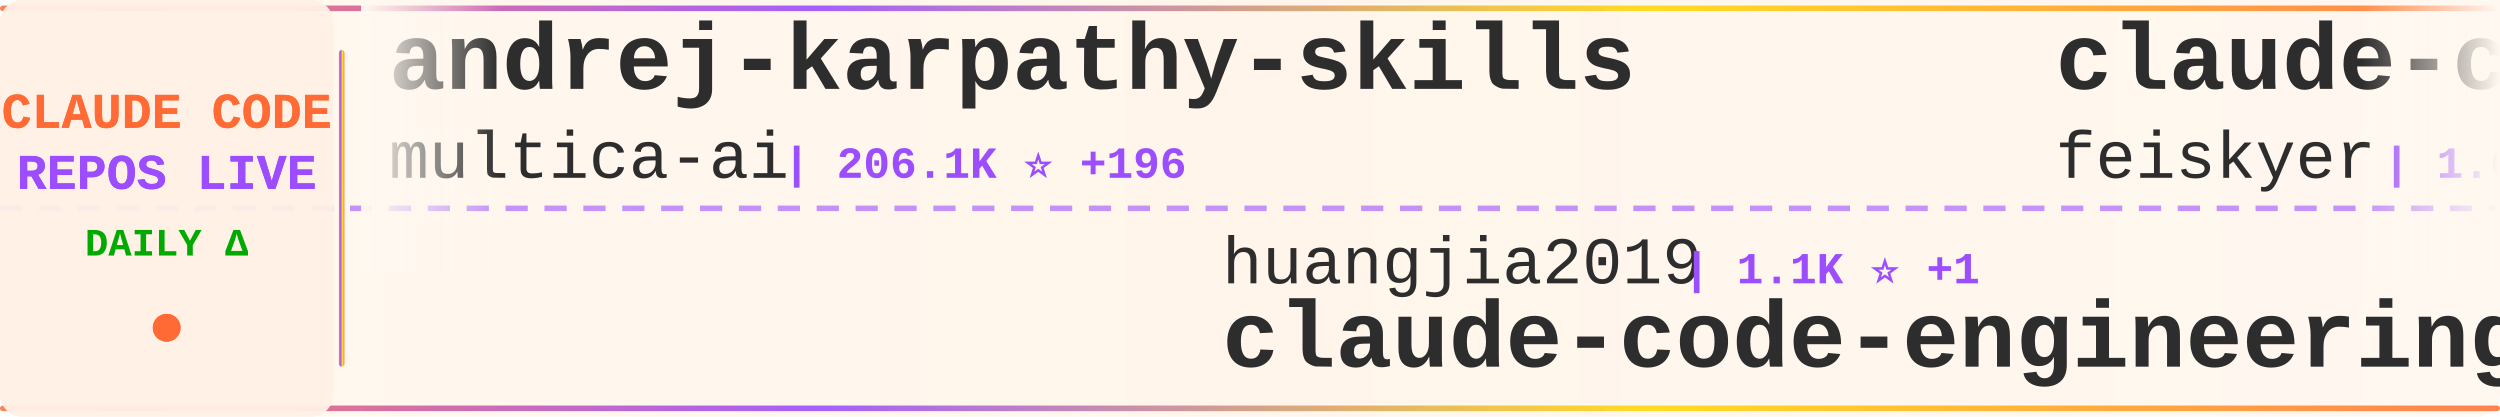
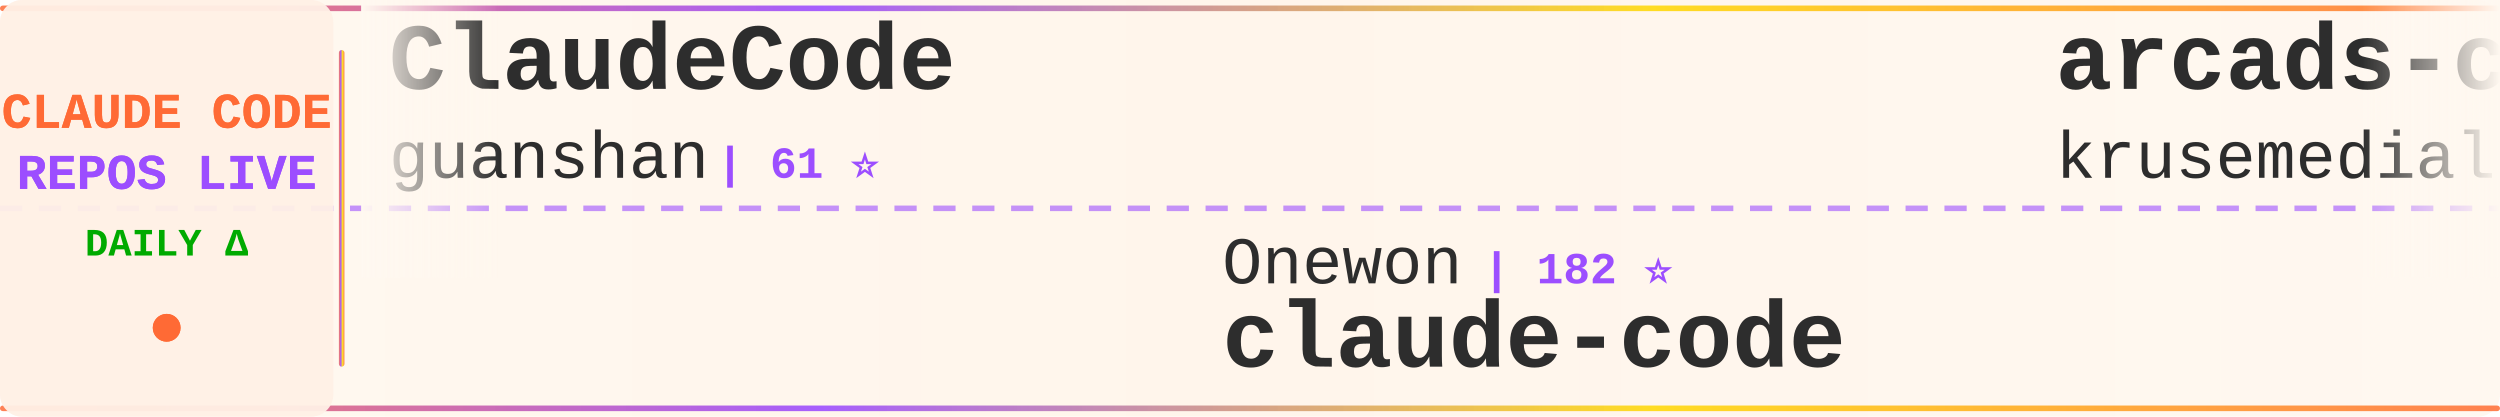
<svg xmlns="http://www.w3.org/2000/svg" width="900" height="150">
  <defs>
    <linearGradient id="tickerBg" x1="0%" y1="0%" x2="100%" y2="0%">
      <stop offset="0%" style="stop-color:#fff8f0;stop-opacity:0.98" />
      <stop offset="50%" style="stop-color:#fff5eb;stop-opacity:1" />
      <stop offset="100%" style="stop-color:#fff8f0;stop-opacity:0.98" />
    </linearGradient>
    <linearGradient id="borderGrad" x1="0%" y1="0%" x2="100%" y2="0%">
      <stop offset="0%" style="stop-color:#FF6B35;stop-opacity:0.85">
        <animate attributeName="stop-opacity" values="0.85;1;0.85" dur="2s" repeatCount="indefinite" />
      </stop>
      <stop offset="33%" style="stop-color:#9C4EFF;stop-opacity:0.9">
        <animate attributeName="stop-opacity" values="0.9;1;0.9" dur="2.2s" repeatCount="indefinite" />
      </stop>
      <stop offset="66%" style="stop-color:#FFD700;stop-opacity:0.85">
        <animate attributeName="stop-opacity" values="0.85;1;0.85" dur="1.8s" repeatCount="indefinite" />
      </stop>
      <stop offset="100%" style="stop-color:#FF6B35;stop-opacity:0.85">
        <animate attributeName="stop-opacity" values="0.85;1;0.85" dur="2s" repeatCount="indefinite" />
      </stop>
    </linearGradient>
    <filter id="textGlow">
      <feGaussianBlur stdDeviation="0.15" result="coloredBlur" />
      <feMerge>
        <feMergeNode in="coloredBlur" />
        <feMergeNode in="SourceGraphic" />
      </feMerge>
    </filter>
    <filter id="metricGlow">
      <feGaussianBlur stdDeviation="0.2" result="coloredBlur" />
      <feMerge>
        <feMergeNode in="coloredBlur" />
        <feMergeNode in="SourceGraphic" />
      </feMerge>
    </filter>
    <linearGradient id="leftFade" x1="0%" y1="0%" x2="100%" y2="0%">
      <stop offset="0%" style="stop-color:#fff8f0;stop-opacity:1" />
      <stop offset="100%" style="stop-color:#fff8f0;stop-opacity:0" />
    </linearGradient>
    <linearGradient id="rightFade" x1="0%" y1="0%" x2="100%" y2="0%">
      <stop offset="0%" style="stop-color:#fff8f0;stop-opacity:0" />
      <stop offset="100%" style="stop-color:#fff8f0;stop-opacity:1" />
    </linearGradient>
  </defs>
  <rect width="900" height="150" fill="url(#tickerBg)" rx="8" />
  <rect x="0" y="2" width="900" height="2" fill="url(#borderGrad)" rx="1" />
  <rect x="0" y="146" width="900" height="2" fill="url(#borderGrad)" rx="1" />
  <line x1="0" y1="75" x2="900" y2="75" stroke="#9C4EFF" stroke-width="2" stroke-dasharray="8 6" opacity="0.6" />
  <rect x="0" y="0" width="120" height="150" fill="#fff0e6" opacity="0.95" rx="8" />
  <text x="60" y="46" font-family="'Courier New', monospace" font-size="18" font-weight="bold" fill="#FF6B35" text-anchor="middle" filter="url(#textGlow)">
    CLAUDE CODE
  </text>
  <text x="60" y="68" font-family="'Courier New', monospace" font-size="18" font-weight="bold" fill="#9C4EFF" text-anchor="middle" filter="url(#textGlow)">
    REPOS LIVE
  </text>
  <text x="60" y="92" font-family="'Courier New', monospace" font-size="14" font-weight="bold" fill="#00aa00" text-anchor="middle">
    DAILY Δ
  </text>
  <circle cx="60" cy="118" r="5" fill="#FF6B35" filter="url(#metricGlow)">
    <animate attributeName="r" values="4;6;4" dur="1.5s" repeatCount="indefinite" />
    <animate attributeName="opacity" values="0.6;1;0.6" dur="1.5s" repeatCount="indefinite" />
  </circle>
  <rect x="122" y="18" width="2" height="114" fill="url(#borderGrad)" rx="1" />
  <clipPath id="tickerClip">
    <rect x="130" y="0" width="770" height="150" />
  </clipPath>
  <g clip-path="url(#tickerClip)">
    <g id="tickerItems">
      <animateTransform attributeName="transform" attributeType="XML" type="translate" from="0 0" to="-3000 0" dur="54s" repeatCount="indefinite" />
      <g transform="translate(0, 0)">
-         <text x="140" y="32" font-family="'Courier New', monospace" font-size="34" font-weight="bold" fill="#2d2d2d">andrej-karpathy-skills</text>
-         <text x="140" y="64" font-family="'Courier New', monospace" font-size="24" font-weight="normal" fill="#2d2d2d" opacity="1.0">multica-ai</text>
-         <text x="282" y="64" font-family="'Courier New', monospace" font-size="16" font-weight="bold" fill="#9C4EFF"> | 206.1K ⭐ +196</text>
+         <text x="140" y="32" font-family="'Courier New', monospace" font-size="34" font-weight="bold" fill="#2d2d2d">ClaudeCode</text>
+         <text x="140" y="64" font-family="'Courier New', monospace" font-size="24" font-weight="normal" fill="#2d2d2d" opacity="1.0">guanshan</text>
+         <text x="258" y="64" font-family="'Courier New', monospace" font-size="16" font-weight="bold" fill="#9C4EFF"> | 61 ⭐</text>
      </g>
      <g transform="translate(300, 0)">
-         <text x="140" y="102" font-family="'Courier New', monospace" font-size="24" font-weight="normal" fill="#2d2d2d" opacity="1.0">huangjia2019</text>
-         <text x="306" y="102" font-family="'Courier New', monospace" font-size="16" font-weight="bold" fill="#9C4EFF"> | 1.1K ⭐ +1</text>
-         <text x="140" y="132" font-family="'Courier New', monospace" font-size="34" font-weight="bold" fill="#2d2d2d">claude-code-engineering</text>
+         <text x="140" y="102" font-family="'Courier New', monospace" font-size="24" font-weight="normal" fill="#2d2d2d" opacity="1.0">Onewon</text>
+         <text x="234" y="102" font-family="'Courier New', monospace" font-size="16" font-weight="bold" fill="#9C4EFF"> | 182 ⭐</text>
+         <text x="140" y="132" font-family="'Courier New', monospace" font-size="34" font-weight="bold" fill="#2d2d2d">claude-code</text>
      </g>
      <g transform="translate(600, 0)">
-         <text x="140" y="32" font-family="'Courier New', monospace" font-size="34" font-weight="bold" fill="#2d2d2d">claude-code-settings</text>
-         <text x="140" y="64" font-family="'Courier New', monospace" font-size="24" font-weight="normal" fill="#2d2d2d" opacity="1.0">feiskyer</text>
-         <text x="258" y="64" font-family="'Courier New', monospace" font-size="16" font-weight="bold" fill="#9C4EFF"> | 1.6K ⭐</text>
+         <text x="140" y="32" font-family="'Courier New', monospace" font-size="34" font-weight="bold" fill="#2d2d2d">arcads-claude-code</text>
+         <text x="140" y="64" font-family="'Courier New', monospace" font-size="24" font-weight="normal" fill="#2d2d2d" opacity="1.0">krusemediallc</text>
+         <text x="318" y="64" font-family="'Courier New', monospace" font-size="16" font-weight="bold" fill="#9C4EFF"> | 1.4K ⭐ +2</text>
      </g>
      <g transform="translate(900, 0)">
-         <text x="140" y="102" font-family="'Courier New', monospace" font-size="24" font-weight="normal" fill="#2d2d2d" opacity="1.0">oboard</text>
-         <text x="234" y="102" font-family="'Courier New', monospace" font-size="16" font-weight="bold" fill="#9C4EFF"> | 3.3K ⭐ +1</text>
-         <text x="140" y="132" font-family="'Courier New', monospace" font-size="34" font-weight="bold" fill="#2d2d2d">claude-code-rev</text>
+         <text x="140" y="102" font-family="'Courier New', monospace" font-size="24" font-weight="normal" fill="#2d2d2d" opacity="1.0">https-deeplearning-ai</text>
+         <text x="414" y="102" font-family="'Courier New', monospace" font-size="16" font-weight="bold" fill="#9C4EFF"> | 544 ⭐</text>
+         <text x="140" y="132" font-family="'Courier New', monospace" font-size="34" font-weight="bold" fill="#2d2d2d">sc-claude-code-files</text>
      </g>
      <g transform="translate(1200, 0)">
-         <text x="140" y="32" font-family="'Courier New', monospace" font-size="34" font-weight="bold" fill="#2d2d2d">claude-code-system-promp...</text>
-         <text x="140" y="64" font-family="'Courier New', monospace" font-size="24" font-weight="normal" fill="#2d2d2d" opacity="1.0">Piebald-AI</text>
-         <text x="282" y="64" font-family="'Courier New', monospace" font-size="16" font-weight="bold" fill="#9C4EFF"> | 12.4K ⭐ +1</text>
+         <text x="140" y="32" font-family="'Courier New', monospace" font-size="34" font-weight="bold" fill="#2d2d2d">claude-code-telegram</text>
+         <text x="140" y="64" font-family="'Courier New', monospace" font-size="24" font-weight="normal" fill="#2d2d2d" opacity="1.0">RichardAtCT</text>
+         <text x="294" y="64" font-family="'Courier New', monospace" font-size="16" font-weight="bold" fill="#9C4EFF"> | 2.8K ⭐</text>
      </g>
      <g transform="translate(1500, 0)">
-         <text x="140" y="102" font-family="'Courier New', monospace" font-size="24" font-weight="normal" fill="#2d2d2d" opacity="1.0">hangsman</text>
-         <text x="258" y="102" font-family="'Courier New', monospace" font-size="16" font-weight="bold" fill="#9C4EFF"> | 790 ⭐</text>
-         <text x="140" y="132" font-family="'Courier New', monospace" font-size="34" font-weight="bold" fill="#2d2d2d">claude-code-source</text>
+         <text x="140" y="102" font-family="'Courier New', monospace" font-size="24" font-weight="normal" fill="#2d2d2d" opacity="1.0">zebbern</text>
+         <text x="246" y="102" font-family="'Courier New', monospace" font-size="16" font-weight="bold" fill="#9C4EFF"> | 4.6K ⭐</text>
+         <text x="140" y="132" font-family="'Courier New', monospace" font-size="34" font-weight="bold" fill="#2d2d2d">claude-code-guide</text>
      </g>
      <g transform="translate(1800, 0)">
-         <text x="140" y="32" font-family="'Courier New', monospace" font-size="34" font-weight="bold" fill="#2d2d2d">claude-code-action</text>
-         <text x="140" y="64" font-family="'Courier New', monospace" font-size="24" font-weight="normal" fill="#2d2d2d" opacity="1.0">anthropics</text>
-         <text x="282" y="64" font-family="'Courier New', monospace" font-size="16" font-weight="bold" fill="#9C4EFF"> | 8.7K ⭐ +5</text>
+         <text x="140" y="32" font-family="'Courier New', monospace" font-size="34" font-weight="bold" fill="#2d2d2d">Claude-Code</text>
+         <text x="140" y="64" font-family="'Courier New', monospace" font-size="24" font-weight="normal" fill="#2d2d2d" opacity="1.0">pengchengneo</text>
+         <text x="306" y="64" font-family="'Courier New', monospace" font-size="16" font-weight="bold" fill="#9C4EFF"> | 1.8K ⭐ +1</text>
      </g>
      <g transform="translate(2100, 0)">
-         <text x="140" y="102" font-family="'Courier New', monospace" font-size="24" font-weight="normal" fill="#2d2d2d" opacity="1.0">anthropics</text>
-         <text x="282" y="102" font-family="'Courier New', monospace" font-size="16" font-weight="bold" fill="#9C4EFF"> | 171.3K ⭐ +61</text>
-         <text x="140" y="132" font-family="'Courier New', monospace" font-size="34" font-weight="bold" fill="#2d2d2d">skills</text>
+         <text x="140" y="102" font-family="'Courier New', monospace" font-size="24" font-weight="normal" fill="#2d2d2d" opacity="1.0">davila7</text>
+         <text x="246" y="102" font-family="'Courier New', monospace" font-size="16" font-weight="bold" fill="#9C4EFF"> | 30.4K ⭐ +1</text>
+         <text x="140" y="132" font-family="'Courier New', monospace" font-size="34" font-weight="bold" fill="#2d2d2d">claude-code-templates</text>
      </g>
      <g transform="translate(2400, 0)">
-         <text x="140" y="32" font-family="'Courier New', monospace" font-size="34" font-weight="bold" fill="#2d2d2d">claude-code-source</text>
-         <text x="140" y="64" font-family="'Courier New', monospace" font-size="24" font-weight="normal" fill="#2d2d2d" opacity="1.0">AprilNEA</text>
-         <text x="258" y="64" font-family="'Courier New', monospace" font-size="16" font-weight="bold" fill="#9C4EFF"> | 391 ⭐</text>
+         <text x="140" y="32" font-family="'Courier New', monospace" font-size="34" font-weight="bold" fill="#2d2d2d">claude-code</text>
+         <text x="140" y="64" font-family="'Courier New', monospace" font-size="24" font-weight="normal" fill="#2d2d2d" opacity="1.0">anthropics</text>
+         <text x="282" y="64" font-family="'Courier New', monospace" font-size="16" font-weight="bold" fill="#9C4EFF"> | 142.9K ⭐ +28</text>
      </g>
      <g transform="translate(2700, 0)">
-         <text x="140" y="102" font-family="'Courier New', monospace" font-size="24" font-weight="normal" fill="#2d2d2d" opacity="1.0">lowcortisolprogrammer</text>
-         <text x="414" y="102" font-family="'Courier New', monospace" font-size="16" font-weight="bold" fill="#9C4EFF"> | 171 ⭐</text>
+         <text x="140" y="102" font-family="'Courier New', monospace" font-size="24" font-weight="normal" fill="#2d2d2d" opacity="1.0">feiskyer</text>
+         <text x="258" y="102" font-family="'Courier New', monospace" font-size="16" font-weight="bold" fill="#9C4EFF"> | 1.6K ⭐</text>
+         <text x="140" y="132" font-family="'Courier New', monospace" font-size="34" font-weight="bold" fill="#2d2d2d">claude-code-settings</text>
+       </g>
+       <g transform="translate(3000, 0)">
+         <text x="140" y="32" font-family="'Courier New', monospace" font-size="34" font-weight="bold" fill="#2d2d2d">ClaudeCode</text>
+         <text x="140" y="64" font-family="'Courier New', monospace" font-size="24" font-weight="normal" fill="#2d2d2d" opacity="1.0">guanshan</text>
+         <text x="258" y="64" font-family="'Courier New', monospace" font-size="16" font-weight="bold" fill="#9C4EFF"> | 61 ⭐</text>
+       </g>
+       <g transform="translate(3300, 0)">
+         <text x="140" y="102" font-family="'Courier New', monospace" font-size="24" font-weight="normal" fill="#2d2d2d" opacity="1.0">Onewon</text>
+         <text x="234" y="102" font-family="'Courier New', monospace" font-size="16" font-weight="bold" fill="#9C4EFF"> | 182 ⭐</text>
        <text x="140" y="132" font-family="'Courier New', monospace" font-size="34" font-weight="bold" fill="#2d2d2d">claude-code</text>
      </g>
-       <g transform="translate(3000, 0)">
-         <text x="140" y="32" font-family="'Courier New', monospace" font-size="34" font-weight="bold" fill="#2d2d2d">andrej-karpathy-skills</text>
-         <text x="140" y="64" font-family="'Courier New', monospace" font-size="24" font-weight="normal" fill="#2d2d2d" opacity="1.0">multica-ai</text>
-         <text x="282" y="64" font-family="'Courier New', monospace" font-size="16" font-weight="bold" fill="#9C4EFF"> | 206.1K ⭐ +196</text>
-       </g>
-       <g transform="translate(3300, 0)">
-         <text x="140" y="102" font-family="'Courier New', monospace" font-size="24" font-weight="normal" fill="#2d2d2d" opacity="1.0">huangjia2019</text>
-         <text x="306" y="102" font-family="'Courier New', monospace" font-size="16" font-weight="bold" fill="#9C4EFF"> | 1.1K ⭐ +1</text>
-         <text x="140" y="132" font-family="'Courier New', monospace" font-size="34" font-weight="bold" fill="#2d2d2d">claude-code-engineering</text>
-       </g>
      <g transform="translate(3600, 0)">
-         <text x="140" y="32" font-family="'Courier New', monospace" font-size="34" font-weight="bold" fill="#2d2d2d">claude-code-settings</text>
-         <text x="140" y="64" font-family="'Courier New', monospace" font-size="24" font-weight="normal" fill="#2d2d2d" opacity="1.0">feiskyer</text>
-         <text x="258" y="64" font-family="'Courier New', monospace" font-size="16" font-weight="bold" fill="#9C4EFF"> | 1.6K ⭐</text>
+         <text x="140" y="32" font-family="'Courier New', monospace" font-size="34" font-weight="bold" fill="#2d2d2d">arcads-claude-code</text>
+         <text x="140" y="64" font-family="'Courier New', monospace" font-size="24" font-weight="normal" fill="#2d2d2d" opacity="1.0">krusemediallc</text>
+         <text x="318" y="64" font-family="'Courier New', monospace" font-size="16" font-weight="bold" fill="#9C4EFF"> | 1.4K ⭐ +2</text>
      </g>
      <g transform="translate(3900, 0)">
-         <text x="140" y="102" font-family="'Courier New', monospace" font-size="24" font-weight="normal" fill="#2d2d2d" opacity="1.0">oboard</text>
-         <text x="234" y="102" font-family="'Courier New', monospace" font-size="16" font-weight="bold" fill="#9C4EFF"> | 3.3K ⭐ +1</text>
-         <text x="140" y="132" font-family="'Courier New', monospace" font-size="34" font-weight="bold" fill="#2d2d2d">claude-code-rev</text>
+         <text x="140" y="102" font-family="'Courier New', monospace" font-size="24" font-weight="normal" fill="#2d2d2d" opacity="1.0">https-deeplearning-ai</text>
+         <text x="414" y="102" font-family="'Courier New', monospace" font-size="16" font-weight="bold" fill="#9C4EFF"> | 544 ⭐</text>
+         <text x="140" y="132" font-family="'Courier New', monospace" font-size="34" font-weight="bold" fill="#2d2d2d">sc-claude-code-files</text>
      </g>
    </g>
  </g>
  <rect x="130" y="0" width="50" height="100" fill="url(#leftFade)" />
  <rect x="850" y="0" width="50" height="100" fill="url(#rightFade)" />
</svg>
